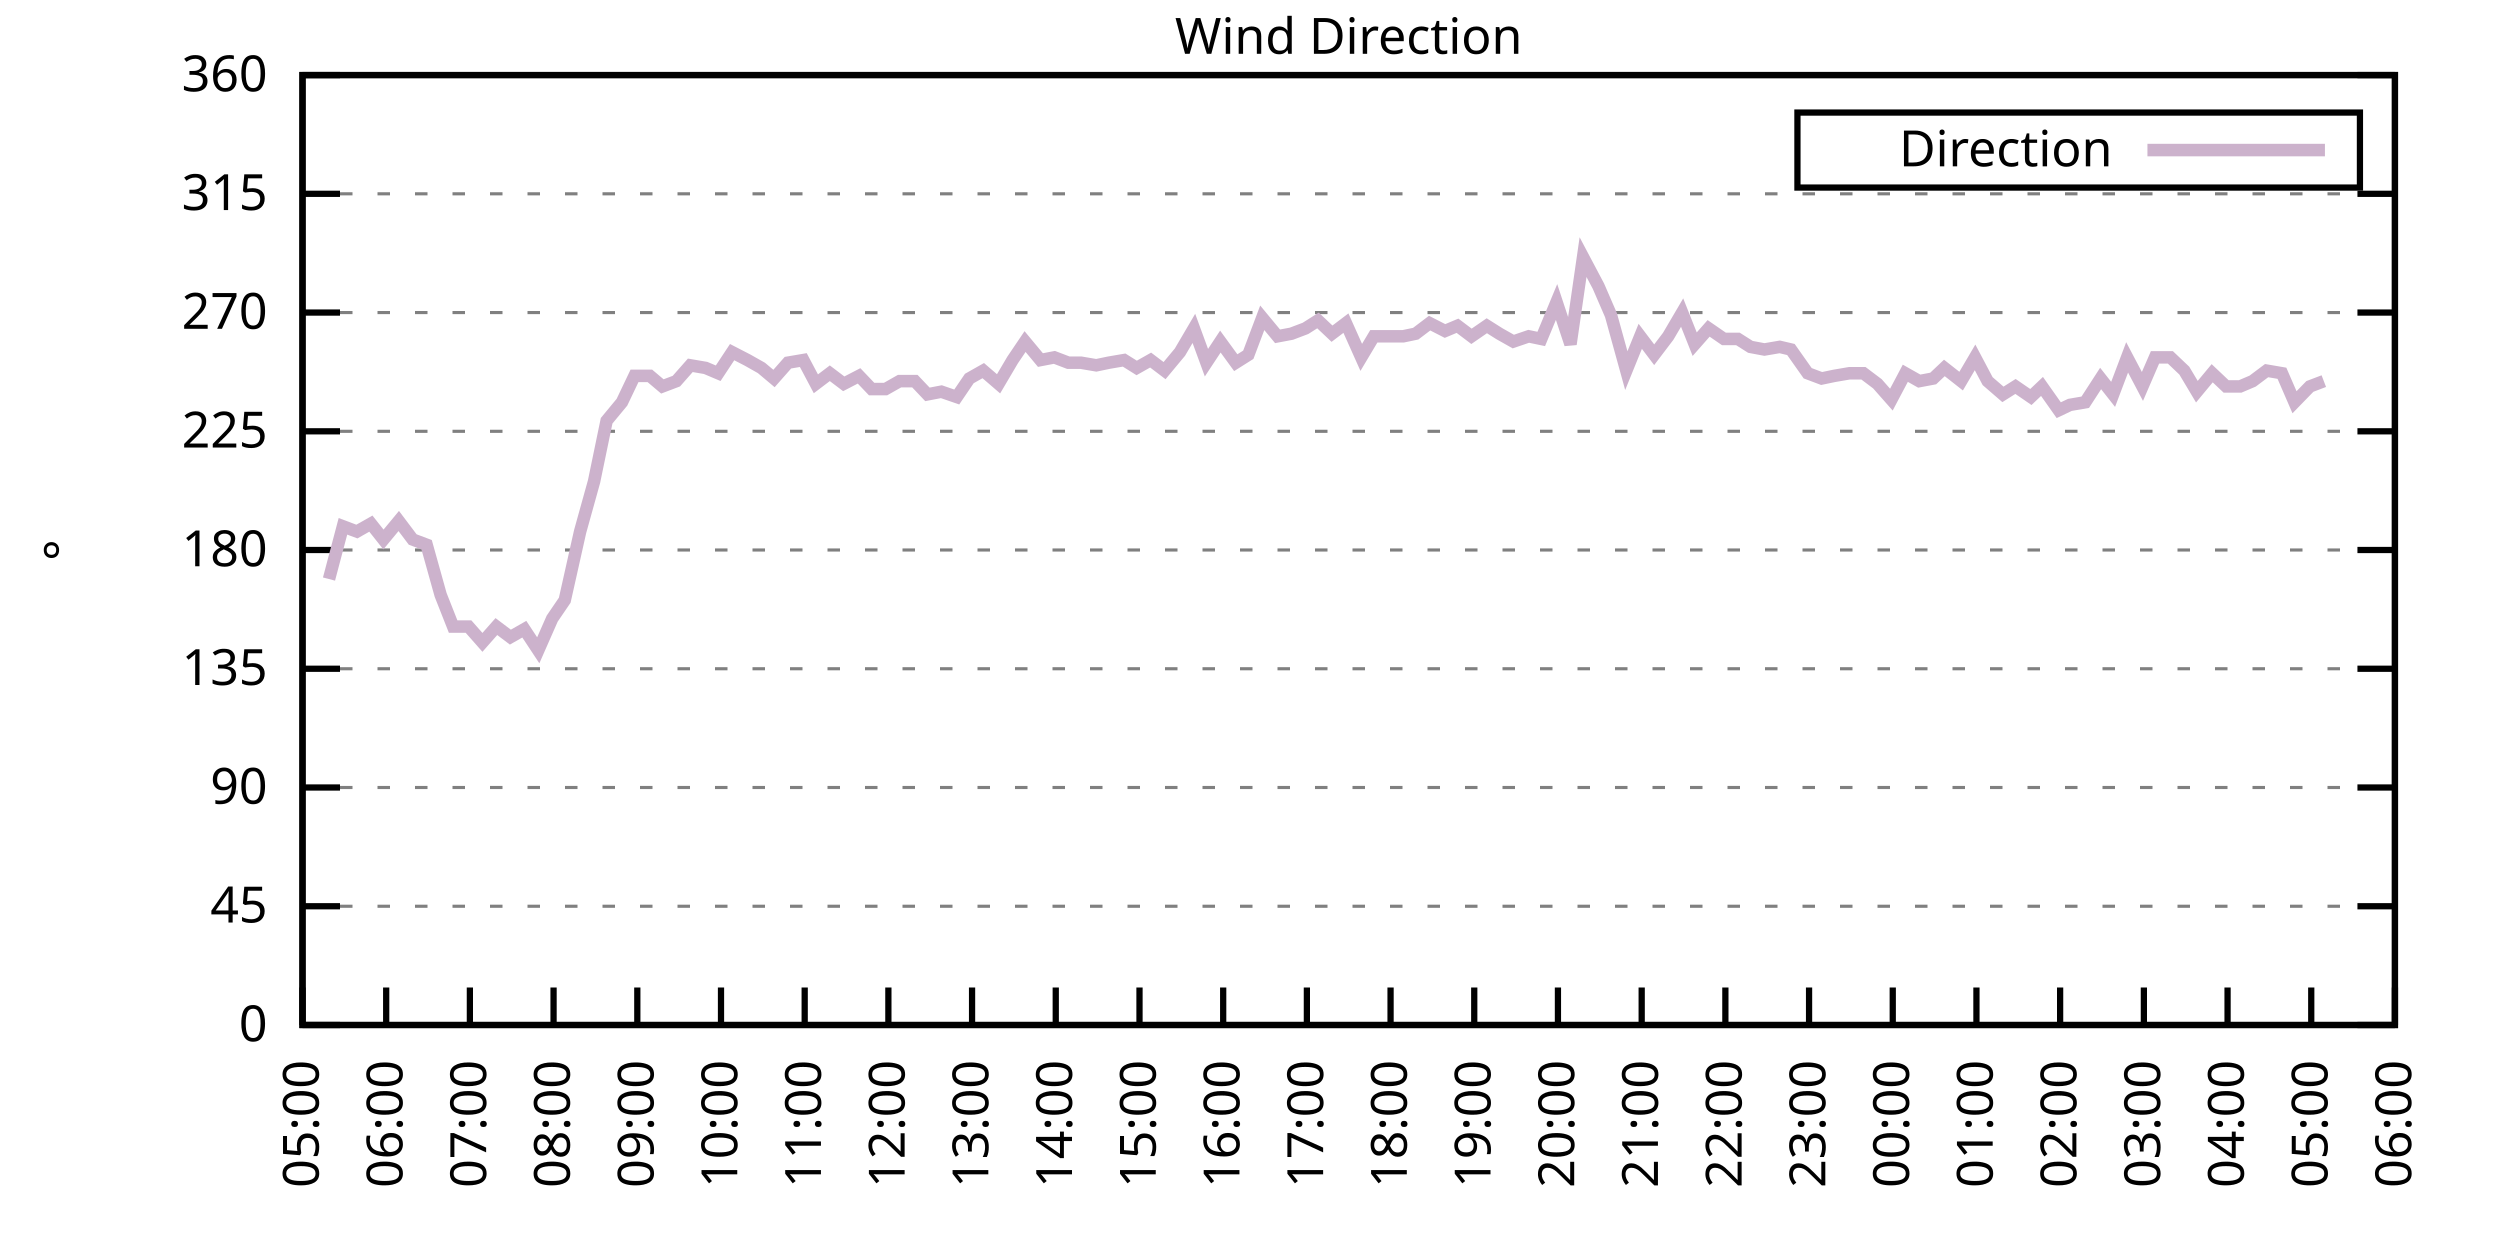
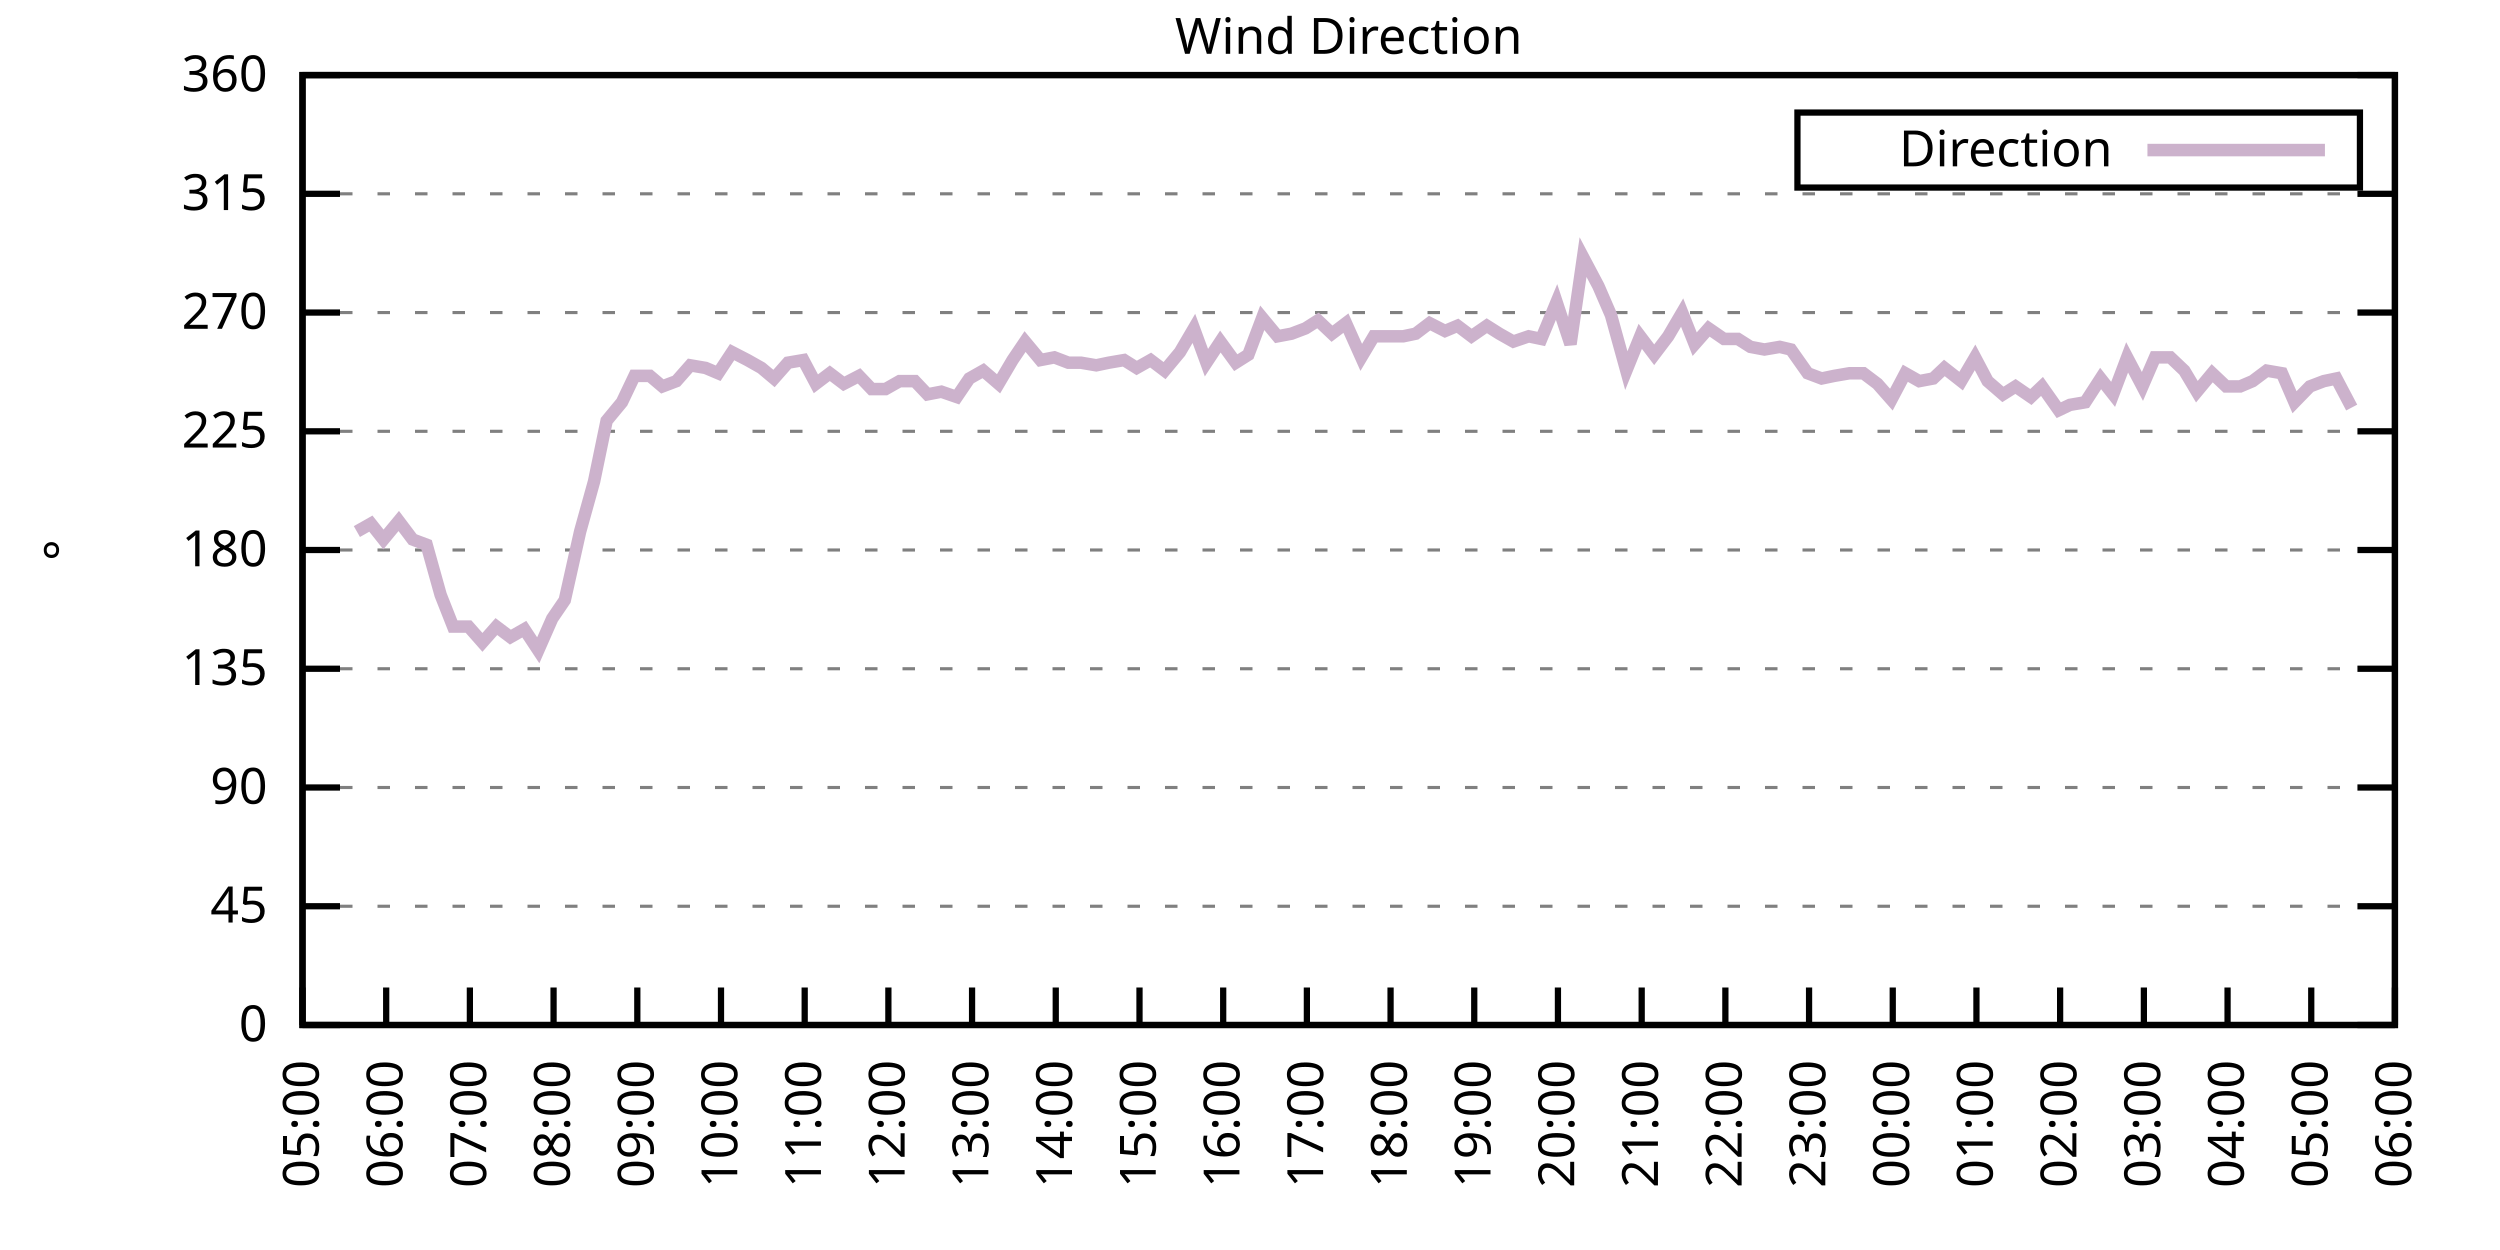
<svg xmlns="http://www.w3.org/2000/svg" xmlns:xlink="http://www.w3.org/1999/xlink" width="400" height="200" viewBox="0 0 400 200">
  <g id="gnuplot_canvas">
    <rect x="0" y="0" width="400" height="200" fill="none" />
    <defs>
      <circle id="gpDot" r="0.5" stroke-width="0.5" stroke="currentColor" />
      <path id="gpPt0" stroke-width="0.333" stroke="currentColor" d="M-1,0 h2 M0,-1 v2" />
      <path id="gpPt1" stroke-width="0.333" stroke="currentColor" d="M-1,-1 L1,1 M1,-1 L-1,1" />
      <path id="gpPt2" stroke-width="0.333" stroke="currentColor" d="M-1,0 L1,0 M0,-1 L0,1 M-1,-1 L1,1 M-1,1 L1,-1" />
      <rect id="gpPt3" stroke-width="0.333" stroke="currentColor" x="-1" y="-1" width="2" height="2" />
      <rect id="gpPt4" stroke-width="0.333" stroke="currentColor" fill="currentColor" x="-1" y="-1" width="2" height="2" />
      <circle id="gpPt5" stroke-width="0.333" stroke="currentColor" cx="0" cy="0" r="1" />
      <use xlink:href="#gpPt5" id="gpPt6" fill="currentColor" stroke="none" />
      <path id="gpPt7" stroke-width="0.333" stroke="currentColor" d="M0,-1.33 L-1.33,0.67 L1.33,0.67 z" />
      <use xlink:href="#gpPt7" id="gpPt8" fill="currentColor" stroke="none" />
      <use xlink:href="#gpPt7" id="gpPt9" stroke="currentColor" transform="rotate(180)" />
      <use xlink:href="#gpPt9" id="gpPt10" fill="currentColor" stroke="none" />
      <use xlink:href="#gpPt3" id="gpPt11" stroke="currentColor" transform="rotate(45)" />
      <use xlink:href="#gpPt11" id="gpPt12" fill="currentColor" stroke="none" />
      <path id="gpPt13" stroke-width="0.333" stroke="currentColor" d="M0,1.330 L1.265,0.411 L0.782,-1.067 L-0.782,-1.076 L-1.265,0.411 z" />
      <use xlink:href="#gpPt13" id="gpPt14" fill="currentColor" stroke="none" />
      <filter id="textbox" filterUnits="objectBoundingBox" x="0" y="0" height="1" width="1">
        <feFlood flood-color="white" flood-opacity="1" result="bgnd" />
        <feComposite in="SourceGraphic" in2="bgnd" operator="atop" />
      </filter>
      <filter id="greybox" filterUnits="objectBoundingBox" x="0" y="0" height="1" width="1">
        <feFlood flood-color="lightgrey" flood-opacity="1" result="grey" />
        <feComposite in="SourceGraphic" in2="grey" operator="atop" />
      </filter>
    </defs>
    <g fill="none" color="white" stroke="currentColor" stroke-width="1.00" stroke-linecap="butt" stroke-linejoin="miter">
</g>
    <g fill="none" color="black" stroke="currentColor" stroke-width="1.00" stroke-linecap="butt" stroke-linejoin="miter">
      <g stroke="none" shape-rendering="crispEdges">
        <polygon fill="rgb(255, 255, 255)" points="48.40,164.00 383.18,164.00 383.18,12.02 48.40,12.02 " />
      </g>
    </g>
    <g fill="none" color="black" stroke="currentColor" stroke-width="1.00" stroke-linecap="butt" stroke-linejoin="miter">
</g>
    <g fill="none" color="black" stroke="black" stroke-width="0.50" stroke-linecap="butt" stroke-linejoin="miter">
</g>
    <g fill="none" color="gray" stroke="currentColor" stroke-width="0.50" stroke-linecap="butt" stroke-linejoin="miter">
      <path stroke="gray" stroke-dasharray="2,4" class="gridline" d="M48.40,164.00 L383.19,164.00  " />
    </g>
    <g fill="none" color="gray" stroke="gray" stroke-width="1.00" stroke-linecap="butt" stroke-linejoin="miter">
</g>
    <g fill="none" color="black" stroke="currentColor" stroke-width="1.00" stroke-linecap="butt" stroke-linejoin="miter">
      <path stroke="black" d="M48.40,164.00 L54.40,164.00 M383.19,164.00 L377.19,164.00  " />
      <g transform="translate(42.80,166.60)" stroke="none" fill="black" font-family="Sans" font-size="8.00" text-anchor="end">
        <text>
          <tspan font-family="Sans"> 0</tspan>
        </text>
      </g>
    </g>
    <g fill="none" color="black" stroke="currentColor" stroke-width="1.00" stroke-linecap="butt" stroke-linejoin="miter">
</g>
    <g fill="none" color="black" stroke="black" stroke-width="0.50" stroke-linecap="butt" stroke-linejoin="miter">
</g>
    <g fill="none" color="gray" stroke="currentColor" stroke-width="0.50" stroke-linecap="butt" stroke-linejoin="miter">
      <path stroke="gray" stroke-dasharray="2,4" class="gridline" d="M48.40,145.00 L383.19,145.00  " />
    </g>
    <g fill="none" color="gray" stroke="gray" stroke-width="1.00" stroke-linecap="butt" stroke-linejoin="miter">
</g>
    <g fill="none" color="black" stroke="currentColor" stroke-width="1.00" stroke-linecap="butt" stroke-linejoin="miter">
      <path stroke="black" d="M48.40,145.00 L54.40,145.00 M383.19,145.00 L377.19,145.00  " />
      <g transform="translate(42.80,147.60)" stroke="none" fill="black" font-family="Sans" font-size="8.00" text-anchor="end">
        <text>
          <tspan font-family="Sans"> 45</tspan>
        </text>
      </g>
    </g>
    <g fill="none" color="black" stroke="currentColor" stroke-width="1.00" stroke-linecap="butt" stroke-linejoin="miter">
</g>
    <g fill="none" color="black" stroke="black" stroke-width="0.50" stroke-linecap="butt" stroke-linejoin="miter">
</g>
    <g fill="none" color="gray" stroke="currentColor" stroke-width="0.50" stroke-linecap="butt" stroke-linejoin="miter">
      <path stroke="gray" stroke-dasharray="2,4" class="gridline" d="M48.40,126.00 L383.19,126.00  " />
    </g>
    <g fill="none" color="gray" stroke="gray" stroke-width="1.00" stroke-linecap="butt" stroke-linejoin="miter">
</g>
    <g fill="none" color="black" stroke="currentColor" stroke-width="1.00" stroke-linecap="butt" stroke-linejoin="miter">
      <path stroke="black" d="M48.40,126.00 L54.40,126.00 M383.19,126.00 L377.19,126.00  " />
      <g transform="translate(42.80,128.60)" stroke="none" fill="black" font-family="Sans" font-size="8.00" text-anchor="end">
        <text>
          <tspan font-family="Sans"> 90</tspan>
        </text>
      </g>
    </g>
    <g fill="none" color="black" stroke="currentColor" stroke-width="1.00" stroke-linecap="butt" stroke-linejoin="miter">
</g>
    <g fill="none" color="black" stroke="black" stroke-width="0.50" stroke-linecap="butt" stroke-linejoin="miter">
</g>
    <g fill="none" color="gray" stroke="currentColor" stroke-width="0.50" stroke-linecap="butt" stroke-linejoin="miter">
      <path stroke="gray" stroke-dasharray="2,4" class="gridline" d="M48.40,107.00 L383.19,107.00  " />
    </g>
    <g fill="none" color="gray" stroke="gray" stroke-width="1.00" stroke-linecap="butt" stroke-linejoin="miter">
</g>
    <g fill="none" color="black" stroke="currentColor" stroke-width="1.00" stroke-linecap="butt" stroke-linejoin="miter">
      <path stroke="black" d="M48.40,107.00 L54.40,107.00 M383.19,107.00 L377.19,107.00  " />
      <g transform="translate(42.80,109.60)" stroke="none" fill="black" font-family="Sans" font-size="8.00" text-anchor="end">
        <text>
          <tspan font-family="Sans"> 135</tspan>
        </text>
      </g>
    </g>
    <g fill="none" color="black" stroke="currentColor" stroke-width="1.00" stroke-linecap="butt" stroke-linejoin="miter">
</g>
    <g fill="none" color="black" stroke="black" stroke-width="0.50" stroke-linecap="butt" stroke-linejoin="miter">
</g>
    <g fill="none" color="gray" stroke="currentColor" stroke-width="0.50" stroke-linecap="butt" stroke-linejoin="miter">
      <path stroke="gray" stroke-dasharray="2,4" class="gridline" d="M48.40,88.00 L383.19,88.00  " />
    </g>
    <g fill="none" color="gray" stroke="gray" stroke-width="1.00" stroke-linecap="butt" stroke-linejoin="miter">
</g>
    <g fill="none" color="black" stroke="currentColor" stroke-width="1.00" stroke-linecap="butt" stroke-linejoin="miter">
      <path stroke="black" d="M48.40,88.00 L54.40,88.00 M383.19,88.00 L377.19,88.00  " />
      <g transform="translate(42.80,90.60)" stroke="none" fill="black" font-family="Sans" font-size="8.00" text-anchor="end">
        <text>
          <tspan font-family="Sans"> 180</tspan>
        </text>
      </g>
    </g>
    <g fill="none" color="black" stroke="currentColor" stroke-width="1.00" stroke-linecap="butt" stroke-linejoin="miter">
</g>
    <g fill="none" color="black" stroke="black" stroke-width="0.50" stroke-linecap="butt" stroke-linejoin="miter">
</g>
    <g fill="none" color="gray" stroke="currentColor" stroke-width="0.50" stroke-linecap="butt" stroke-linejoin="miter">
      <path stroke="gray" stroke-dasharray="2,4" class="gridline" d="M48.40,69.01 L383.19,69.01  " />
    </g>
    <g fill="none" color="gray" stroke="gray" stroke-width="1.00" stroke-linecap="butt" stroke-linejoin="miter">
</g>
    <g fill="none" color="black" stroke="currentColor" stroke-width="1.00" stroke-linecap="butt" stroke-linejoin="miter">
      <path stroke="black" d="M48.40,69.01 L54.40,69.01 M383.19,69.01 L377.19,69.01  " />
      <g transform="translate(42.80,71.61)" stroke="none" fill="black" font-family="Sans" font-size="8.00" text-anchor="end">
        <text>
          <tspan font-family="Sans"> 225</tspan>
        </text>
      </g>
    </g>
    <g fill="none" color="black" stroke="currentColor" stroke-width="1.00" stroke-linecap="butt" stroke-linejoin="miter">
</g>
    <g fill="none" color="black" stroke="black" stroke-width="0.50" stroke-linecap="butt" stroke-linejoin="miter">
</g>
    <g fill="none" color="gray" stroke="currentColor" stroke-width="0.50" stroke-linecap="butt" stroke-linejoin="miter">
      <path stroke="gray" stroke-dasharray="2,4" class="gridline" d="M48.40,50.01 L383.19,50.01  " />
    </g>
    <g fill="none" color="gray" stroke="gray" stroke-width="1.00" stroke-linecap="butt" stroke-linejoin="miter">
</g>
    <g fill="none" color="black" stroke="currentColor" stroke-width="1.00" stroke-linecap="butt" stroke-linejoin="miter">
      <path stroke="black" d="M48.40,50.01 L54.40,50.01 M383.19,50.01 L377.19,50.01  " />
      <g transform="translate(42.80,52.61)" stroke="none" fill="black" font-family="Sans" font-size="8.00" text-anchor="end">
        <text>
          <tspan font-family="Sans"> 270</tspan>
        </text>
      </g>
    </g>
    <g fill="none" color="black" stroke="currentColor" stroke-width="1.00" stroke-linecap="butt" stroke-linejoin="miter">
</g>
    <g fill="none" color="black" stroke="black" stroke-width="0.50" stroke-linecap="butt" stroke-linejoin="miter">
</g>
    <g fill="none" color="gray" stroke="currentColor" stroke-width="0.50" stroke-linecap="butt" stroke-linejoin="miter">
      <path stroke="gray" stroke-dasharray="2,4" class="gridline" d="M48.40,31.01 L383.19,31.01  " />
    </g>
    <g fill="none" color="gray" stroke="gray" stroke-width="1.00" stroke-linecap="butt" stroke-linejoin="miter">
</g>
    <g fill="none" color="black" stroke="currentColor" stroke-width="1.00" stroke-linecap="butt" stroke-linejoin="miter">
      <path stroke="black" d="M48.40,31.01 L54.40,31.01 M383.19,31.01 L377.19,31.01  " />
      <g transform="translate(42.80,33.61)" stroke="none" fill="black" font-family="Sans" font-size="8.00" text-anchor="end">
        <text>
          <tspan font-family="Sans"> 315</tspan>
        </text>
      </g>
    </g>
    <g fill="none" color="black" stroke="currentColor" stroke-width="1.00" stroke-linecap="butt" stroke-linejoin="miter">
</g>
    <g fill="none" color="black" stroke="black" stroke-width="0.50" stroke-linecap="butt" stroke-linejoin="miter">
</g>
    <g fill="none" color="gray" stroke="currentColor" stroke-width="0.50" stroke-linecap="butt" stroke-linejoin="miter">
      <path stroke="gray" stroke-dasharray="2,4" class="gridline" d="M48.40,12.01 L383.19,12.01  " />
    </g>
    <g fill="none" color="gray" stroke="gray" stroke-width="1.00" stroke-linecap="butt" stroke-linejoin="miter">
</g>
    <g fill="none" color="black" stroke="currentColor" stroke-width="1.00" stroke-linecap="butt" stroke-linejoin="miter">
      <path stroke="black" d="M48.40,12.01 L54.40,12.01 M383.19,12.01 L377.19,12.01  " />
      <g transform="translate(42.80,14.61)" stroke="none" fill="black" font-family="Sans" font-size="8.00" text-anchor="end">
        <text>
          <tspan font-family="Sans"> 360</tspan>
        </text>
      </g>
    </g>
    <g fill="none" color="black" stroke="currentColor" stroke-width="1.00" stroke-linecap="butt" stroke-linejoin="miter">
      <path stroke="black" d="M48.40,164.00 L48.40,158.00  " />
      <g transform="translate(51.00,169.60) rotate(270.00)" stroke="none" fill="black" font-family="Sans" font-size="8.00" text-anchor="end">
        <text>
          <tspan font-family="Sans">05:00</tspan>
        </text>
      </g>
    </g>
    <g fill="none" color="black" stroke="currentColor" stroke-width="1.00" stroke-linecap="butt" stroke-linejoin="miter">
      <path stroke="black" d="M61.79,164.00 L61.79,158.00  " />
      <g transform="translate(64.39,169.60) rotate(270.00)" stroke="none" fill="black" font-family="Sans" font-size="8.00" text-anchor="end">
        <text>
          <tspan font-family="Sans">06:00</tspan>
        </text>
      </g>
    </g>
    <g fill="none" color="black" stroke="currentColor" stroke-width="1.00" stroke-linecap="butt" stroke-linejoin="miter">
      <path stroke="black" d="M75.18,164.00 L75.18,158.00  " />
      <g transform="translate(77.78,169.60) rotate(270.00)" stroke="none" fill="black" font-family="Sans" font-size="8.00" text-anchor="end">
        <text>
          <tspan font-family="Sans">07:00</tspan>
        </text>
      </g>
    </g>
    <g fill="none" color="black" stroke="currentColor" stroke-width="1.00" stroke-linecap="butt" stroke-linejoin="miter">
      <path stroke="black" d="M88.57,164.00 L88.57,158.00  " />
      <g transform="translate(91.17,169.60) rotate(270.00)" stroke="none" fill="black" font-family="Sans" font-size="8.00" text-anchor="end">
        <text>
          <tspan font-family="Sans">08:00</tspan>
        </text>
      </g>
    </g>
    <g fill="none" color="black" stroke="currentColor" stroke-width="1.00" stroke-linecap="butt" stroke-linejoin="miter">
      <path stroke="black" d="M101.97,164.00 L101.97,158.00  " />
      <g transform="translate(104.57,169.60) rotate(270.00)" stroke="none" fill="black" font-family="Sans" font-size="8.00" text-anchor="end">
        <text>
          <tspan font-family="Sans">09:00</tspan>
        </text>
      </g>
    </g>
    <g fill="none" color="black" stroke="currentColor" stroke-width="1.00" stroke-linecap="butt" stroke-linejoin="miter">
      <path stroke="black" d="M115.36,164.00 L115.36,158.00  " />
      <g transform="translate(117.96,169.60) rotate(270.00)" stroke="none" fill="black" font-family="Sans" font-size="8.00" text-anchor="end">
        <text>
          <tspan font-family="Sans">10:00</tspan>
        </text>
      </g>
    </g>
    <g fill="none" color="black" stroke="currentColor" stroke-width="1.00" stroke-linecap="butt" stroke-linejoin="miter">
      <path stroke="black" d="M128.75,164.00 L128.75,158.00  " />
      <g transform="translate(131.35,169.60) rotate(270.00)" stroke="none" fill="black" font-family="Sans" font-size="8.00" text-anchor="end">
        <text>
          <tspan font-family="Sans">11:00</tspan>
        </text>
      </g>
    </g>
    <g fill="none" color="black" stroke="currentColor" stroke-width="1.00" stroke-linecap="butt" stroke-linejoin="miter">
      <path stroke="black" d="M142.14,164.00 L142.14,158.00  " />
      <g transform="translate(144.74,169.60) rotate(270.00)" stroke="none" fill="black" font-family="Sans" font-size="8.00" text-anchor="end">
        <text>
          <tspan font-family="Sans">12:00</tspan>
        </text>
      </g>
    </g>
    <g fill="none" color="black" stroke="currentColor" stroke-width="1.00" stroke-linecap="butt" stroke-linejoin="miter">
      <path stroke="black" d="M155.53,164.00 L155.53,158.00  " />
      <g transform="translate(158.13,169.60) rotate(270.00)" stroke="none" fill="black" font-family="Sans" font-size="8.00" text-anchor="end">
        <text>
          <tspan font-family="Sans">13:00</tspan>
        </text>
      </g>
    </g>
    <g fill="none" color="black" stroke="currentColor" stroke-width="1.00" stroke-linecap="butt" stroke-linejoin="miter">
      <path stroke="black" d="M168.92,164.00 L168.92,158.00  " />
      <g transform="translate(171.52,169.60) rotate(270.00)" stroke="none" fill="black" font-family="Sans" font-size="8.00" text-anchor="end">
        <text>
          <tspan font-family="Sans">14:00</tspan>
        </text>
      </g>
    </g>
    <g fill="none" color="black" stroke="currentColor" stroke-width="1.00" stroke-linecap="butt" stroke-linejoin="miter">
      <path stroke="black" d="M182.32,164.00 L182.32,158.00  " />
      <g transform="translate(184.92,169.60) rotate(270.00)" stroke="none" fill="black" font-family="Sans" font-size="8.00" text-anchor="end">
        <text>
          <tspan font-family="Sans">15:00</tspan>
        </text>
      </g>
    </g>
    <g fill="none" color="black" stroke="currentColor" stroke-width="1.00" stroke-linecap="butt" stroke-linejoin="miter">
      <path stroke="black" d="M195.71,164.00 L195.71,158.00  " />
      <g transform="translate(198.31,169.60) rotate(270.00)" stroke="none" fill="black" font-family="Sans" font-size="8.00" text-anchor="end">
        <text>
          <tspan font-family="Sans">16:00</tspan>
        </text>
      </g>
    </g>
    <g fill="none" color="black" stroke="currentColor" stroke-width="1.00" stroke-linecap="butt" stroke-linejoin="miter">
      <path stroke="black" d="M209.10,164.00 L209.10,158.00  " />
      <g transform="translate(211.70,169.60) rotate(270.00)" stroke="none" fill="black" font-family="Sans" font-size="8.00" text-anchor="end">
        <text>
          <tspan font-family="Sans">17:00</tspan>
        </text>
      </g>
    </g>
    <g fill="none" color="black" stroke="currentColor" stroke-width="1.00" stroke-linecap="butt" stroke-linejoin="miter">
      <path stroke="black" d="M222.49,164.00 L222.49,158.00  " />
      <g transform="translate(225.09,169.60) rotate(270.00)" stroke="none" fill="black" font-family="Sans" font-size="8.00" text-anchor="end">
        <text>
          <tspan font-family="Sans">18:00</tspan>
        </text>
      </g>
    </g>
    <g fill="none" color="black" stroke="currentColor" stroke-width="1.00" stroke-linecap="butt" stroke-linejoin="miter">
      <path stroke="black" d="M235.88,164.00 L235.88,158.00  " />
      <g transform="translate(238.48,169.60) rotate(270.00)" stroke="none" fill="black" font-family="Sans" font-size="8.00" text-anchor="end">
        <text>
          <tspan font-family="Sans">19:00</tspan>
        </text>
      </g>
    </g>
    <g fill="none" color="black" stroke="currentColor" stroke-width="1.00" stroke-linecap="butt" stroke-linejoin="miter">
      <path stroke="black" d="M249.27,164.00 L249.27,158.00  " />
      <g transform="translate(251.87,169.60) rotate(270.00)" stroke="none" fill="black" font-family="Sans" font-size="8.00" text-anchor="end">
        <text>
          <tspan font-family="Sans">20:00</tspan>
        </text>
      </g>
    </g>
    <g fill="none" color="black" stroke="currentColor" stroke-width="1.00" stroke-linecap="butt" stroke-linejoin="miter">
      <path stroke="black" d="M262.67,164.00 L262.67,158.00  " />
      <g transform="translate(265.27,169.60) rotate(270.00)" stroke="none" fill="black" font-family="Sans" font-size="8.00" text-anchor="end">
        <text>
          <tspan font-family="Sans">21:00</tspan>
        </text>
      </g>
    </g>
    <g fill="none" color="black" stroke="currentColor" stroke-width="1.00" stroke-linecap="butt" stroke-linejoin="miter">
      <path stroke="black" d="M276.06,164.00 L276.06,158.00  " />
      <g transform="translate(278.66,169.60) rotate(270.00)" stroke="none" fill="black" font-family="Sans" font-size="8.00" text-anchor="end">
        <text>
          <tspan font-family="Sans">22:00</tspan>
        </text>
      </g>
    </g>
    <g fill="none" color="black" stroke="currentColor" stroke-width="1.00" stroke-linecap="butt" stroke-linejoin="miter">
      <path stroke="black" d="M289.45,164.00 L289.45,158.00  " />
      <g transform="translate(292.05,169.60) rotate(270.00)" stroke="none" fill="black" font-family="Sans" font-size="8.00" text-anchor="end">
        <text>
          <tspan font-family="Sans">23:00</tspan>
        </text>
      </g>
    </g>
    <g fill="none" color="black" stroke="currentColor" stroke-width="1.00" stroke-linecap="butt" stroke-linejoin="miter">
      <path stroke="black" d="M302.84,164.00 L302.84,158.00  " />
      <g transform="translate(305.44,169.60) rotate(270.00)" stroke="none" fill="black" font-family="Sans" font-size="8.00" text-anchor="end">
        <text>
          <tspan font-family="Sans">00:00</tspan>
        </text>
      </g>
    </g>
    <g fill="none" color="black" stroke="currentColor" stroke-width="1.00" stroke-linecap="butt" stroke-linejoin="miter">
      <path stroke="black" d="M316.23,164.00 L316.23,158.00  " />
      <g transform="translate(318.83,169.60) rotate(270.00)" stroke="none" fill="black" font-family="Sans" font-size="8.00" text-anchor="end">
        <text>
          <tspan font-family="Sans">01:00</tspan>
        </text>
      </g>
    </g>
    <g fill="none" color="black" stroke="currentColor" stroke-width="1.00" stroke-linecap="butt" stroke-linejoin="miter">
      <path stroke="black" d="M329.62,164.00 L329.62,158.00  " />
      <g transform="translate(332.22,169.60) rotate(270.00)" stroke="none" fill="black" font-family="Sans" font-size="8.00" text-anchor="end">
        <text>
          <tspan font-family="Sans">02:00</tspan>
        </text>
      </g>
    </g>
    <g fill="none" color="black" stroke="currentColor" stroke-width="1.00" stroke-linecap="butt" stroke-linejoin="miter">
      <path stroke="black" d="M343.02,164.00 L343.02,158.00  " />
      <g transform="translate(345.62,169.60) rotate(270.00)" stroke="none" fill="black" font-family="Sans" font-size="8.00" text-anchor="end">
        <text>
          <tspan font-family="Sans">03:00</tspan>
        </text>
      </g>
    </g>
    <g fill="none" color="black" stroke="currentColor" stroke-width="1.00" stroke-linecap="butt" stroke-linejoin="miter">
      <path stroke="black" d="M356.41,164.00 L356.41,158.00  " />
      <g transform="translate(359.01,169.60) rotate(270.00)" stroke="none" fill="black" font-family="Sans" font-size="8.00" text-anchor="end">
        <text>
          <tspan font-family="Sans">04:00</tspan>
        </text>
      </g>
    </g>
    <g fill="none" color="black" stroke="currentColor" stroke-width="1.00" stroke-linecap="butt" stroke-linejoin="miter">
      <path stroke="black" d="M369.80,164.00 L369.80,158.00  " />
      <g transform="translate(372.40,169.60) rotate(270.00)" stroke="none" fill="black" font-family="Sans" font-size="8.00" text-anchor="end">
        <text>
          <tspan font-family="Sans">05:00</tspan>
        </text>
      </g>
    </g>
    <g fill="none" color="black" stroke="currentColor" stroke-width="1.00" stroke-linecap="butt" stroke-linejoin="miter">
      <path stroke="black" d="M383.19,164.00 L383.19,158.00  " />
      <g transform="translate(385.79,169.60) rotate(270.00)" stroke="none" fill="black" font-family="Sans" font-size="8.00" text-anchor="end">
        <text>
          <tspan font-family="Sans">06:00</tspan>
        </text>
      </g>
    </g>
    <g fill="none" color="black" stroke="currentColor" stroke-width="1.00" stroke-linecap="butt" stroke-linejoin="miter">
</g>
    <g fill="none" color="black" stroke="currentColor" stroke-width="1.00" stroke-linecap="butt" stroke-linejoin="miter">
      <path stroke="black" d="M48.40,12.01 L48.40,164.00 L383.19,164.00 L383.19,12.01 L48.40,12.01 Z  " />
    </g>
    <g fill="none" color="black" stroke="currentColor" stroke-width="1.00" stroke-linecap="butt" stroke-linejoin="miter">
</g>
    <g fill="none" color="black" stroke="currentColor" stroke-width="1.00" stroke-linecap="butt" stroke-linejoin="miter">
      <path stroke="black" d="M287.59,30.01 L287.59,18.01 L377.59,18.01 L377.59,30.01 L287.59,30.01 Z  " />
    </g>
    <g id="Wind_direction_plot_1">
      <g fill="none" color="white" stroke="black" stroke-width="2.00" stroke-linecap="butt" stroke-linejoin="miter">
</g>
      <g fill="none" color="black" stroke="currentColor" stroke-width="2.00" stroke-linecap="butt" stroke-linejoin="miter">
        <g transform="translate(337.99,26.61)" stroke="none" fill="black" font-family="Sans" font-size="8.00" text-anchor="end">
          <text>
            <tspan font-family="Sans">Direction</tspan>
          </text>
        </g>
      </g>
      <g fill="none" color="black" stroke="currentColor" stroke-width="2.00" stroke-linecap="butt" stroke-linejoin="miter">
-         <path stroke="rgb(204, 178, 204)" d="M343.59,24.01 L371.99,24.01 M52.64,92.65 L54.87,84.21 L57.10,85.05 L59.34,83.78 L61.35,86.32 L63.80,83.36   L66.03,86.32 L68.26,87.16 L70.50,95.18 L72.50,100.25 L74.96,100.25 L77.19,102.78 L79.42,100.25 L81.66,101.94   L83.89,100.67 L86.12,104.05 L88.35,98.98 L90.36,96.03 L92.82,85.05 L95.05,77.03 L97.06,67.32 L99.51,64.36   L101.52,60.14 L103.98,60.14 L105.98,61.83 L108.22,60.98 L110.45,58.45 L112.90,58.87 L114.91,59.72 L117.14,56.34   L119.60,57.61 L121.83,58.87 L123.84,60.56 L126.07,58.03 L128.53,57.61 L130.54,61.41 L132.77,59.72 L135.00,61.41   L137.45,60.14 L139.46,62.25 L141.69,62.25 L143.93,60.98 L146.38,60.98 L148.39,63.10 L150.62,62.67 L153.08,63.52   L155.09,60.56 L157.32,59.30 L159.77,61.41 L162.01,57.61 L164.01,54.65 L166.47,57.61 L168.70,57.18 L170.93,58.03   L172.94,58.03 L175.40,58.45 L177.41,58.03 L179.86,57.61 L181.87,58.87 L184.10,57.61 L186.33,59.30 L188.79,56.34   L191.02,52.54 L193.03,58.03 L195.26,54.65 L197.72,58.03 L199.73,56.76 L201.96,50.85 L204.41,53.81 L206.64,53.39   L208.88,52.54 L210.88,51.27 L213.12,53.39 L215.35,51.70 L217.80,57.18 L219.81,53.81 L222.04,53.81 L224.50,53.81   L226.51,53.39 L228.74,51.70 L231.20,52.96 L233.20,52.12 L235.44,53.81 L237.89,52.12 L239.90,53.39 L242.13,54.65   L244.59,53.81 L246.60,54.23 L249.05,48.32 L251.28,55.07 L253.29,41.14 L255.75,45.79 L257.76,50.43 L260.21,59.30   L262.44,53.81 L264.67,56.76 L266.91,53.81 L269.14,50.01 L271.15,55.07 L273.38,52.54 L275.83,54.23 L278.07,54.23   L280.07,55.50 L282.31,55.92 L284.76,55.50 L286.55,55.92 L289.23,59.72 L291.46,60.56 L293.47,60.14 L295.92,59.72   L298.15,59.72 L300.39,61.41 L302.62,63.94 L304.85,59.72 L307.08,60.98 L309.31,60.56 L311.10,58.87 L313.78,60.98   L316.01,57.18 L318.02,60.98 L320.47,63.10 L322.48,61.83 L324.94,63.52 L326.72,61.83 L329.40,65.63 L331.19,64.78   L333.64,64.36 L336.10,60.56 L338.10,63.10 L340.34,57.18 L342.79,61.83 L344.80,57.18 L347.26,57.18 L349.49,59.30   L351.50,62.67 L353.95,59.72 L356.18,61.83 L358.42,61.83 L360.42,60.98 L362.66,59.30 L365.11,59.72 L367.12,64.36   L369.58,61.83 L371.81,60.98  " />
+         <path stroke="rgb(204, 178, 204)" d="M343.59,24.01 L371.99,24.01 M57.10,85.05 L59.34,83.78 L61.35,86.32 L63.80,83.36 L66.03,86.32 L68.26,87.16   L70.50,95.18 L72.50,100.25 L74.96,100.25 L77.19,102.78 L79.42,100.25 L81.66,101.94 L83.89,100.67 L86.12,104.05   L88.35,98.98 L90.36,96.03 L92.82,85.05 L95.05,77.03 L97.06,67.32 L99.51,64.36 L101.52,60.14 L103.98,60.14   L105.98,61.83 L108.22,60.98 L110.45,58.45 L112.90,58.87 L114.91,59.72 L117.14,56.34 L119.60,57.61 L121.83,58.87   L123.84,60.56 L126.07,58.03 L128.53,57.61 L130.54,61.41 L132.77,59.72 L135.00,61.41 L137.45,60.14 L139.46,62.25   L141.69,62.25 L143.93,60.98 L146.38,60.98 L148.39,63.10 L150.62,62.67 L153.08,63.52 L155.09,60.56 L157.32,59.30   L159.77,61.41 L162.01,57.61 L164.01,54.65 L166.47,57.61 L168.70,57.18 L170.93,58.03 L172.94,58.03 L175.40,58.45   L177.41,58.03 L179.86,57.61 L181.87,58.87 L184.10,57.61 L186.33,59.30 L188.79,56.34 L191.02,52.54 L193.03,58.03   L195.26,54.65 L197.72,58.03 L199.73,56.76 L201.96,50.85 L204.41,53.81 L206.64,53.39 L208.88,52.54 L210.88,51.27   L213.12,53.39 L215.35,51.70 L217.80,57.18 L219.81,53.81 L222.04,53.81 L224.50,53.81 L226.51,53.39 L228.74,51.70   L231.20,52.96 L233.20,52.12 L235.44,53.81 L237.89,52.12 L239.90,53.39 L242.13,54.65 L244.59,53.81 L246.60,54.23   L249.05,48.32 L251.28,55.07 L253.29,41.14 L255.75,45.79 L257.76,50.43 L260.21,59.30 L262.44,53.81 L264.67,56.76   L266.91,53.81 L269.14,50.01 L271.15,55.07 L273.38,52.54 L275.83,54.23 L278.07,54.23 L280.07,55.50 L282.31,55.92   L284.76,55.50 L286.55,55.92 L289.23,59.72 L291.46,60.56 L293.47,60.14 L295.92,59.72 L298.15,59.72 L300.39,61.41   L302.62,63.94 L304.85,59.72 L307.08,60.98 L309.31,60.56 L311.10,58.87 L313.78,60.98 L316.01,57.18 L318.02,60.98   L320.47,63.10 L322.48,61.83 L324.94,63.52 L326.72,61.83 L329.40,65.63 L331.19,64.78 L333.64,64.36 L336.10,60.56   L338.10,63.10 L340.34,57.18 L342.79,61.83 L344.80,57.18 L347.26,57.18 L349.49,59.30 L351.50,62.67 L353.95,59.72   L356.18,61.83 L358.42,61.83 L360.42,60.98 L362.66,59.30 L365.11,59.72 L367.12,64.36 L369.58,61.83 L371.81,60.98   L373.82,60.56 L376.27,65.21  " />
      </g>
    </g>
    <g fill="none" color="black" stroke="currentColor" stroke-width="2.00" stroke-linecap="butt" stroke-linejoin="miter">
</g>
    <g fill="none" color="black" stroke="black" stroke-width="1.00" stroke-linecap="butt" stroke-linejoin="miter">
</g>
    <g fill="none" color="black" stroke="currentColor" stroke-width="1.00" stroke-linecap="butt" stroke-linejoin="miter">
      <path stroke="black" d="M48.40,12.01 L48.40,164.00 L383.19,164.00 L383.19,12.01 L48.40,12.01 Z  " />
      <g transform="translate(12.80,88.01) rotate(270.00)" stroke="none" fill="black" font-family="Sans" font-size="8.00" text-anchor="middle">
        <text>
          <tspan font-family="Sans">°</tspan>
        </text>
      </g>
    </g>
    <g fill="none" color="black" stroke="currentColor" stroke-width="1.00" stroke-linecap="butt" stroke-linejoin="miter">
</g>
    <g fill="none" color="black" stroke="currentColor" stroke-width="1.00" stroke-linecap="butt" stroke-linejoin="miter">
      <g transform="translate(215.79,8.61)" stroke="none" fill="black" font-family="Sans" font-size="8.00" text-anchor="middle">
        <text>
          <tspan font-family="Sans">Wind Direction</tspan>
        </text>
      </g>
    </g>
    <g fill="none" color="black" stroke="currentColor" stroke-width="1.00" stroke-linecap="butt" stroke-linejoin="miter">
</g>
  </g>
</svg>
